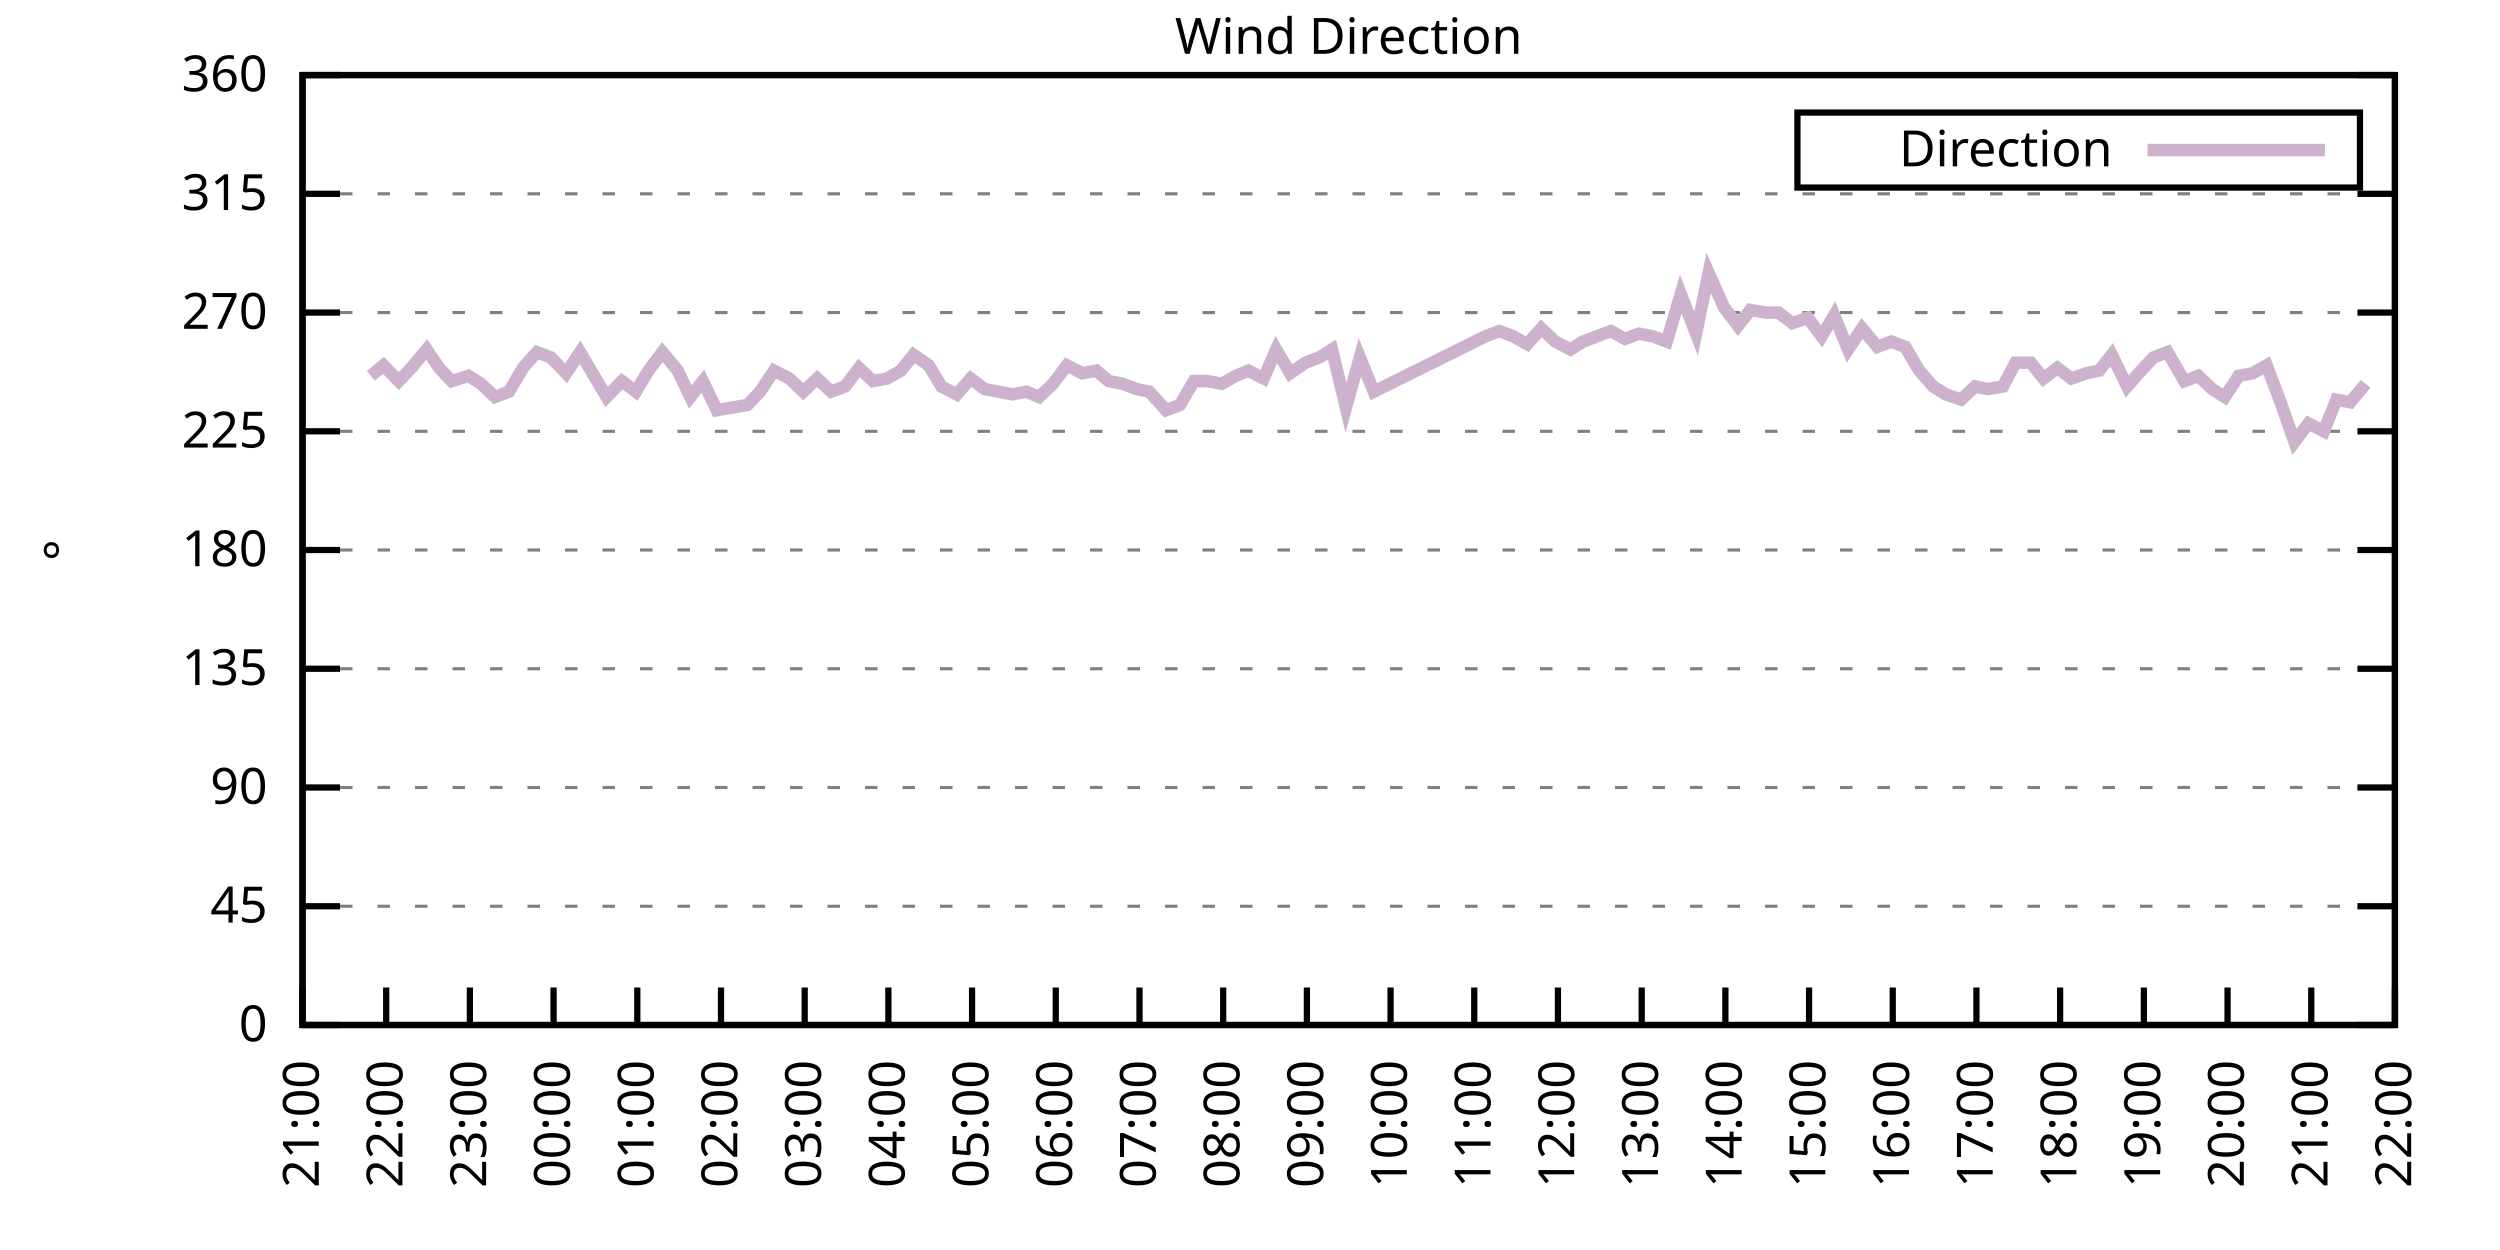
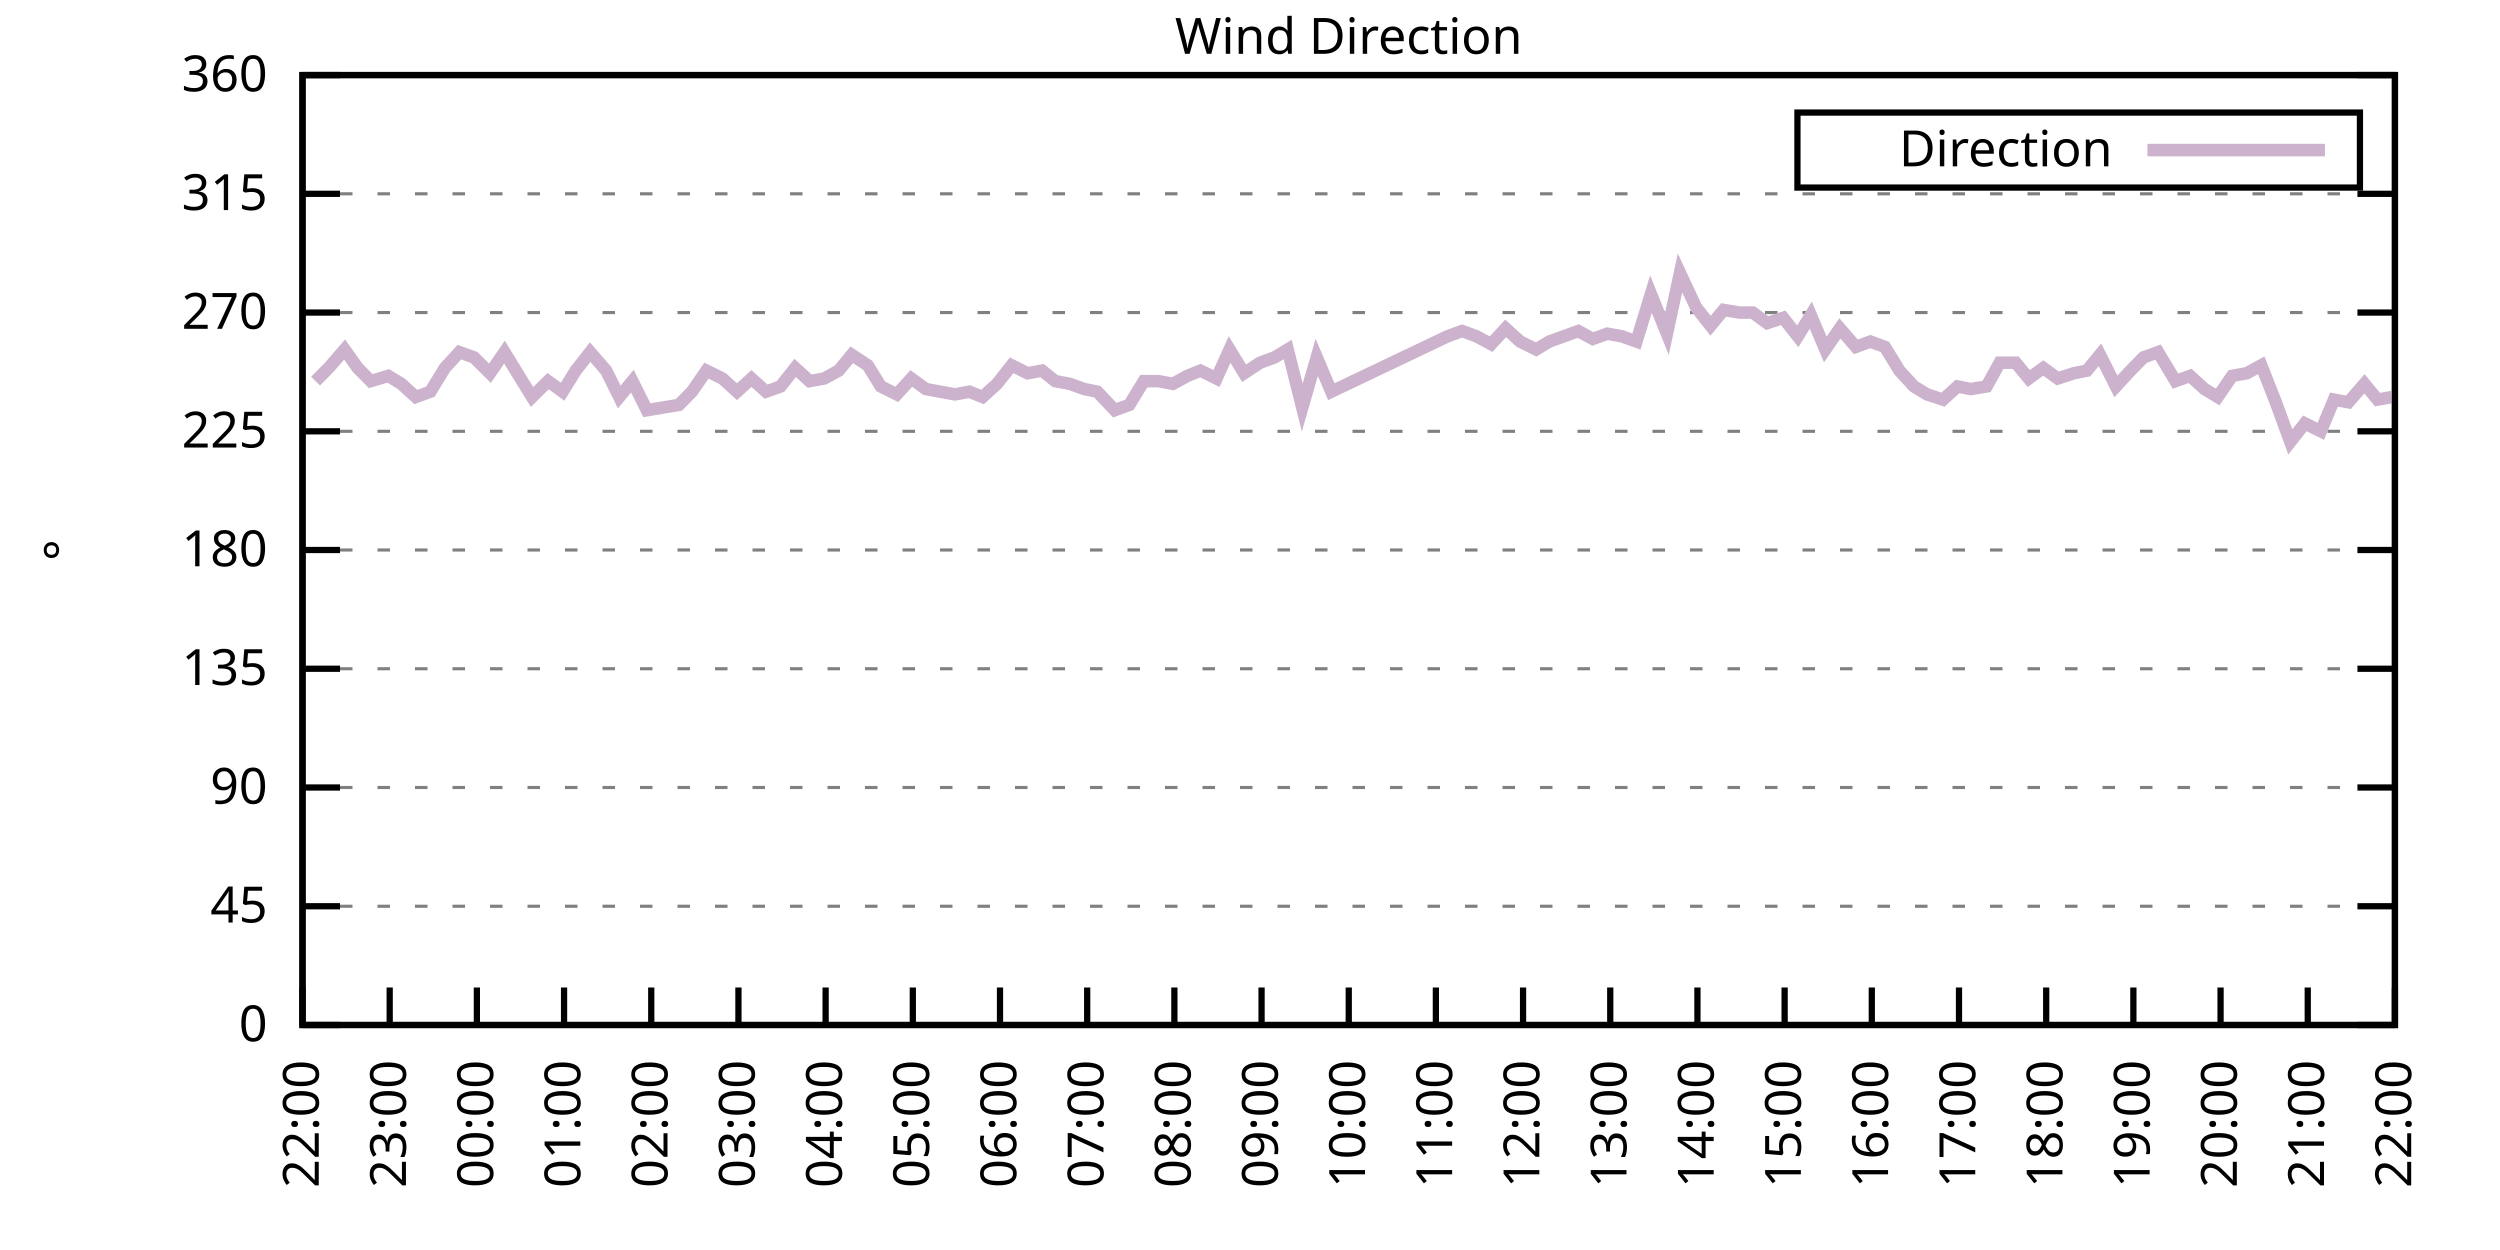
<svg xmlns="http://www.w3.org/2000/svg" xmlns:xlink="http://www.w3.org/1999/xlink" width="400" height="200" viewBox="0 0 400 200">
  <g id="gnuplot_canvas">
    <rect x="0" y="0" width="400" height="200" fill="none" />
    <defs>
      <circle id="gpDot" r="0.5" stroke-width="0.5" stroke="currentColor" />
      <path id="gpPt0" stroke-width="0.333" stroke="currentColor" d="M-1,0 h2 M0,-1 v2" />
      <path id="gpPt1" stroke-width="0.333" stroke="currentColor" d="M-1,-1 L1,1 M1,-1 L-1,1" />
      <path id="gpPt2" stroke-width="0.333" stroke="currentColor" d="M-1,0 L1,0 M0,-1 L0,1 M-1,-1 L1,1 M-1,1 L1,-1" />
      <rect id="gpPt3" stroke-width="0.333" stroke="currentColor" x="-1" y="-1" width="2" height="2" />
      <rect id="gpPt4" stroke-width="0.333" stroke="currentColor" fill="currentColor" x="-1" y="-1" width="2" height="2" />
      <circle id="gpPt5" stroke-width="0.333" stroke="currentColor" cx="0" cy="0" r="1" />
      <use xlink:href="#gpPt5" id="gpPt6" fill="currentColor" stroke="none" />
      <path id="gpPt7" stroke-width="0.333" stroke="currentColor" d="M0,-1.33 L-1.33,0.67 L1.33,0.67 z" />
      <use xlink:href="#gpPt7" id="gpPt8" fill="currentColor" stroke="none" />
      <use xlink:href="#gpPt7" id="gpPt9" stroke="currentColor" transform="rotate(180)" />
      <use xlink:href="#gpPt9" id="gpPt10" fill="currentColor" stroke="none" />
      <use xlink:href="#gpPt3" id="gpPt11" stroke="currentColor" transform="rotate(45)" />
      <use xlink:href="#gpPt11" id="gpPt12" fill="currentColor" stroke="none" />
      <path id="gpPt13" stroke-width="0.333" stroke="currentColor" d="M0,1.330 L1.265,0.411 L0.782,-1.067 L-0.782,-1.076 L-1.265,0.411 z" />
      <use xlink:href="#gpPt13" id="gpPt14" fill="currentColor" stroke="none" />
      <filter id="textbox" filterUnits="objectBoundingBox" x="0" y="0" height="1" width="1">
        <feFlood flood-color="white" flood-opacity="1" result="bgnd" />
        <feComposite in="SourceGraphic" in2="bgnd" operator="atop" />
      </filter>
      <filter id="greybox" filterUnits="objectBoundingBox" x="0" y="0" height="1" width="1">
        <feFlood flood-color="lightgrey" flood-opacity="1" result="grey" />
        <feComposite in="SourceGraphic" in2="grey" operator="atop" />
      </filter>
    </defs>
    <g fill="none" color="white" stroke="currentColor" stroke-width="1.00" stroke-linecap="butt" stroke-linejoin="miter">
</g>
    <g fill="none" color="black" stroke="currentColor" stroke-width="1.00" stroke-linecap="butt" stroke-linejoin="miter">
      <g stroke="none" shape-rendering="crispEdges">
        <polygon fill="rgb(255, 255, 255)" points="48.40,164.00 383.18,164.00 383.18,12.02 48.40,12.02 " />
      </g>
    </g>
    <g fill="none" color="black" stroke="currentColor" stroke-width="1.00" stroke-linecap="butt" stroke-linejoin="miter">
</g>
    <g fill="none" color="black" stroke="black" stroke-width="0.50" stroke-linecap="butt" stroke-linejoin="miter">
</g>
    <g fill="none" color="gray" stroke="currentColor" stroke-width="0.50" stroke-linecap="butt" stroke-linejoin="miter">
      <path stroke="gray" stroke-dasharray="2,4" class="gridline" d="M48.40,164.00 L383.19,164.00  " />
    </g>
    <g fill="none" color="gray" stroke="gray" stroke-width="1.00" stroke-linecap="butt" stroke-linejoin="miter">
</g>
    <g fill="none" color="black" stroke="currentColor" stroke-width="1.00" stroke-linecap="butt" stroke-linejoin="miter">
      <path stroke="black" d="M48.40,164.00 L54.40,164.00 M383.19,164.00 L377.19,164.00  " />
      <g transform="translate(42.80,166.60)" stroke="none" fill="black" font-family="Sans" font-size="8.00" text-anchor="end">
        <text>
          <tspan font-family="Sans"> 0</tspan>
        </text>
      </g>
    </g>
    <g fill="none" color="black" stroke="currentColor" stroke-width="1.00" stroke-linecap="butt" stroke-linejoin="miter">
</g>
    <g fill="none" color="black" stroke="black" stroke-width="0.50" stroke-linecap="butt" stroke-linejoin="miter">
</g>
    <g fill="none" color="gray" stroke="currentColor" stroke-width="0.50" stroke-linecap="butt" stroke-linejoin="miter">
      <path stroke="gray" stroke-dasharray="2,4" class="gridline" d="M48.40,145.00 L383.19,145.00  " />
    </g>
    <g fill="none" color="gray" stroke="gray" stroke-width="1.00" stroke-linecap="butt" stroke-linejoin="miter">
</g>
    <g fill="none" color="black" stroke="currentColor" stroke-width="1.00" stroke-linecap="butt" stroke-linejoin="miter">
      <path stroke="black" d="M48.40,145.00 L54.40,145.00 M383.19,145.00 L377.19,145.00  " />
      <g transform="translate(42.80,147.60)" stroke="none" fill="black" font-family="Sans" font-size="8.00" text-anchor="end">
        <text>
          <tspan font-family="Sans"> 45</tspan>
        </text>
      </g>
    </g>
    <g fill="none" color="black" stroke="currentColor" stroke-width="1.00" stroke-linecap="butt" stroke-linejoin="miter">
</g>
    <g fill="none" color="black" stroke="black" stroke-width="0.50" stroke-linecap="butt" stroke-linejoin="miter">
</g>
    <g fill="none" color="gray" stroke="currentColor" stroke-width="0.50" stroke-linecap="butt" stroke-linejoin="miter">
      <path stroke="gray" stroke-dasharray="2,4" class="gridline" d="M48.40,126.00 L383.19,126.00  " />
    </g>
    <g fill="none" color="gray" stroke="gray" stroke-width="1.00" stroke-linecap="butt" stroke-linejoin="miter">
</g>
    <g fill="none" color="black" stroke="currentColor" stroke-width="1.00" stroke-linecap="butt" stroke-linejoin="miter">
      <path stroke="black" d="M48.40,126.00 L54.40,126.00 M383.19,126.00 L377.19,126.00  " />
      <g transform="translate(42.80,128.60)" stroke="none" fill="black" font-family="Sans" font-size="8.00" text-anchor="end">
        <text>
          <tspan font-family="Sans"> 90</tspan>
        </text>
      </g>
    </g>
    <g fill="none" color="black" stroke="currentColor" stroke-width="1.00" stroke-linecap="butt" stroke-linejoin="miter">
</g>
    <g fill="none" color="black" stroke="black" stroke-width="0.50" stroke-linecap="butt" stroke-linejoin="miter">
</g>
    <g fill="none" color="gray" stroke="currentColor" stroke-width="0.50" stroke-linecap="butt" stroke-linejoin="miter">
      <path stroke="gray" stroke-dasharray="2,4" class="gridline" d="M48.40,107.00 L383.19,107.00  " />
    </g>
    <g fill="none" color="gray" stroke="gray" stroke-width="1.00" stroke-linecap="butt" stroke-linejoin="miter">
</g>
    <g fill="none" color="black" stroke="currentColor" stroke-width="1.00" stroke-linecap="butt" stroke-linejoin="miter">
      <path stroke="black" d="M48.40,107.00 L54.40,107.00 M383.19,107.00 L377.19,107.00  " />
      <g transform="translate(42.80,109.60)" stroke="none" fill="black" font-family="Sans" font-size="8.00" text-anchor="end">
        <text>
          <tspan font-family="Sans"> 135</tspan>
        </text>
      </g>
    </g>
    <g fill="none" color="black" stroke="currentColor" stroke-width="1.00" stroke-linecap="butt" stroke-linejoin="miter">
</g>
    <g fill="none" color="black" stroke="black" stroke-width="0.50" stroke-linecap="butt" stroke-linejoin="miter">
</g>
    <g fill="none" color="gray" stroke="currentColor" stroke-width="0.50" stroke-linecap="butt" stroke-linejoin="miter">
      <path stroke="gray" stroke-dasharray="2,4" class="gridline" d="M48.40,88.00 L383.19,88.00  " />
    </g>
    <g fill="none" color="gray" stroke="gray" stroke-width="1.00" stroke-linecap="butt" stroke-linejoin="miter">
</g>
    <g fill="none" color="black" stroke="currentColor" stroke-width="1.00" stroke-linecap="butt" stroke-linejoin="miter">
      <path stroke="black" d="M48.40,88.00 L54.40,88.00 M383.19,88.00 L377.19,88.00  " />
      <g transform="translate(42.80,90.60)" stroke="none" fill="black" font-family="Sans" font-size="8.00" text-anchor="end">
        <text>
          <tspan font-family="Sans"> 180</tspan>
        </text>
      </g>
    </g>
    <g fill="none" color="black" stroke="currentColor" stroke-width="1.00" stroke-linecap="butt" stroke-linejoin="miter">
</g>
    <g fill="none" color="black" stroke="black" stroke-width="0.50" stroke-linecap="butt" stroke-linejoin="miter">
</g>
    <g fill="none" color="gray" stroke="currentColor" stroke-width="0.50" stroke-linecap="butt" stroke-linejoin="miter">
      <path stroke="gray" stroke-dasharray="2,4" class="gridline" d="M48.40,69.01 L383.19,69.01  " />
    </g>
    <g fill="none" color="gray" stroke="gray" stroke-width="1.00" stroke-linecap="butt" stroke-linejoin="miter">
</g>
    <g fill="none" color="black" stroke="currentColor" stroke-width="1.00" stroke-linecap="butt" stroke-linejoin="miter">
      <path stroke="black" d="M48.40,69.01 L54.40,69.01 M383.19,69.01 L377.19,69.01  " />
      <g transform="translate(42.80,71.61)" stroke="none" fill="black" font-family="Sans" font-size="8.00" text-anchor="end">
        <text>
          <tspan font-family="Sans"> 225</tspan>
        </text>
      </g>
    </g>
    <g fill="none" color="black" stroke="currentColor" stroke-width="1.00" stroke-linecap="butt" stroke-linejoin="miter">
</g>
    <g fill="none" color="black" stroke="black" stroke-width="0.50" stroke-linecap="butt" stroke-linejoin="miter">
</g>
    <g fill="none" color="gray" stroke="currentColor" stroke-width="0.50" stroke-linecap="butt" stroke-linejoin="miter">
      <path stroke="gray" stroke-dasharray="2,4" class="gridline" d="M48.40,50.01 L383.19,50.01  " />
    </g>
    <g fill="none" color="gray" stroke="gray" stroke-width="1.00" stroke-linecap="butt" stroke-linejoin="miter">
</g>
    <g fill="none" color="black" stroke="currentColor" stroke-width="1.00" stroke-linecap="butt" stroke-linejoin="miter">
      <path stroke="black" d="M48.40,50.01 L54.40,50.01 M383.19,50.01 L377.19,50.01  " />
      <g transform="translate(42.80,52.61)" stroke="none" fill="black" font-family="Sans" font-size="8.00" text-anchor="end">
        <text>
          <tspan font-family="Sans"> 270</tspan>
        </text>
      </g>
    </g>
    <g fill="none" color="black" stroke="currentColor" stroke-width="1.00" stroke-linecap="butt" stroke-linejoin="miter">
</g>
    <g fill="none" color="black" stroke="black" stroke-width="0.50" stroke-linecap="butt" stroke-linejoin="miter">
</g>
    <g fill="none" color="gray" stroke="currentColor" stroke-width="0.50" stroke-linecap="butt" stroke-linejoin="miter">
      <path stroke="gray" stroke-dasharray="2,4" class="gridline" d="M48.40,31.01 L383.19,31.01  " />
    </g>
    <g fill="none" color="gray" stroke="gray" stroke-width="1.00" stroke-linecap="butt" stroke-linejoin="miter">
</g>
    <g fill="none" color="black" stroke="currentColor" stroke-width="1.00" stroke-linecap="butt" stroke-linejoin="miter">
      <path stroke="black" d="M48.40,31.01 L54.40,31.01 M383.19,31.01 L377.19,31.01  " />
      <g transform="translate(42.80,33.61)" stroke="none" fill="black" font-family="Sans" font-size="8.00" text-anchor="end">
        <text>
          <tspan font-family="Sans"> 315</tspan>
        </text>
      </g>
    </g>
    <g fill="none" color="black" stroke="currentColor" stroke-width="1.00" stroke-linecap="butt" stroke-linejoin="miter">
</g>
    <g fill="none" color="black" stroke="black" stroke-width="0.50" stroke-linecap="butt" stroke-linejoin="miter">
</g>
    <g fill="none" color="gray" stroke="currentColor" stroke-width="0.50" stroke-linecap="butt" stroke-linejoin="miter">
      <path stroke="gray" stroke-dasharray="2,4" class="gridline" d="M48.40,12.01 L383.19,12.01  " />
    </g>
    <g fill="none" color="gray" stroke="gray" stroke-width="1.00" stroke-linecap="butt" stroke-linejoin="miter">
</g>
    <g fill="none" color="black" stroke="currentColor" stroke-width="1.00" stroke-linecap="butt" stroke-linejoin="miter">
      <path stroke="black" d="M48.40,12.01 L54.40,12.01 M383.19,12.01 L377.19,12.01  " />
      <g transform="translate(42.80,14.61)" stroke="none" fill="black" font-family="Sans" font-size="8.00" text-anchor="end">
        <text>
          <tspan font-family="Sans"> 360</tspan>
        </text>
      </g>
    </g>
    <g fill="none" color="black" stroke="currentColor" stroke-width="1.00" stroke-linecap="butt" stroke-linejoin="miter">
      <path stroke="black" d="M48.40,164.00 L48.40,158.00  " />
      <g transform="translate(51.00,169.60) rotate(270.00)" stroke="none" fill="black" font-family="Sans" font-size="8.00" text-anchor="end">
        <text>
-           <tspan font-family="Sans">21:00</tspan>
-         </text>
-       </g>
-     </g>
-     <g fill="none" color="black" stroke="currentColor" stroke-width="1.00" stroke-linecap="butt" stroke-linejoin="miter">
-       <path stroke="black" d="M61.79,164.00 L61.79,158.00  " />
-       <g transform="translate(64.39,169.60) rotate(270.00)" stroke="none" fill="black" font-family="Sans" font-size="8.00" text-anchor="end">
-         <text>
          <tspan font-family="Sans">22:00</tspan>
        </text>
      </g>
    </g>
    <g fill="none" color="black" stroke="currentColor" stroke-width="1.00" stroke-linecap="butt" stroke-linejoin="miter">
-       <path stroke="black" d="M75.18,164.00 L75.18,158.00  " />
-       <g transform="translate(77.78,169.60) rotate(270.00)" stroke="none" fill="black" font-family="Sans" font-size="8.00" text-anchor="end">
+       <path stroke="black" d="M62.35,164.00 L62.35,158.00  " />
+       <g transform="translate(64.95,169.60) rotate(270.00)" stroke="none" fill="black" font-family="Sans" font-size="8.00" text-anchor="end">
        <text>
          <tspan font-family="Sans">23:00</tspan>
        </text>
      </g>
    </g>
    <g fill="none" color="black" stroke="currentColor" stroke-width="1.00" stroke-linecap="butt" stroke-linejoin="miter">
-       <path stroke="black" d="M88.57,164.00 L88.57,158.00  " />
-       <g transform="translate(91.17,169.60) rotate(270.00)" stroke="none" fill="black" font-family="Sans" font-size="8.00" text-anchor="end">
+       <path stroke="black" d="M76.30,164.00 L76.30,158.00  " />
+       <g transform="translate(78.90,169.60) rotate(270.00)" stroke="none" fill="black" font-family="Sans" font-size="8.00" text-anchor="end">
        <text>
          <tspan font-family="Sans">00:00</tspan>
        </text>
      </g>
    </g>
    <g fill="none" color="black" stroke="currentColor" stroke-width="1.00" stroke-linecap="butt" stroke-linejoin="miter">
-       <path stroke="black" d="M101.97,164.00 L101.97,158.00  " />
-       <g transform="translate(104.57,169.60) rotate(270.00)" stroke="none" fill="black" font-family="Sans" font-size="8.00" text-anchor="end">
+       <path stroke="black" d="M90.25,164.00 L90.25,158.00  " />
+       <g transform="translate(92.85,169.60) rotate(270.00)" stroke="none" fill="black" font-family="Sans" font-size="8.00" text-anchor="end">
        <text>
          <tspan font-family="Sans">01:00</tspan>
        </text>
      </g>
    </g>
    <g fill="none" color="black" stroke="currentColor" stroke-width="1.00" stroke-linecap="butt" stroke-linejoin="miter">
-       <path stroke="black" d="M115.36,164.00 L115.36,158.00  " />
-       <g transform="translate(117.96,169.60) rotate(270.00)" stroke="none" fill="black" font-family="Sans" font-size="8.00" text-anchor="end">
+       <path stroke="black" d="M104.20,164.00 L104.20,158.00  " />
+       <g transform="translate(106.80,169.60) rotate(270.00)" stroke="none" fill="black" font-family="Sans" font-size="8.00" text-anchor="end">
        <text>
          <tspan font-family="Sans">02:00</tspan>
        </text>
      </g>
    </g>
    <g fill="none" color="black" stroke="currentColor" stroke-width="1.00" stroke-linecap="butt" stroke-linejoin="miter">
-       <path stroke="black" d="M128.75,164.00 L128.75,158.00  " />
-       <g transform="translate(131.35,169.60) rotate(270.00)" stroke="none" fill="black" font-family="Sans" font-size="8.00" text-anchor="end">
+       <path stroke="black" d="M118.15,164.00 L118.15,158.00  " />
+       <g transform="translate(120.75,169.60) rotate(270.00)" stroke="none" fill="black" font-family="Sans" font-size="8.00" text-anchor="end">
        <text>
          <tspan font-family="Sans">03:00</tspan>
        </text>
      </g>
    </g>
    <g fill="none" color="black" stroke="currentColor" stroke-width="1.00" stroke-linecap="butt" stroke-linejoin="miter">
-       <path stroke="black" d="M142.14,164.00 L142.14,158.00  " />
-       <g transform="translate(144.74,169.60) rotate(270.00)" stroke="none" fill="black" font-family="Sans" font-size="8.00" text-anchor="end">
+       <path stroke="black" d="M132.10,164.00 L132.10,158.00  " />
+       <g transform="translate(134.70,169.60) rotate(270.00)" stroke="none" fill="black" font-family="Sans" font-size="8.00" text-anchor="end">
        <text>
          <tspan font-family="Sans">04:00</tspan>
        </text>
      </g>
    </g>
    <g fill="none" color="black" stroke="currentColor" stroke-width="1.00" stroke-linecap="butt" stroke-linejoin="miter">
-       <path stroke="black" d="M155.53,164.00 L155.53,158.00  " />
-       <g transform="translate(158.13,169.60) rotate(270.00)" stroke="none" fill="black" font-family="Sans" font-size="8.00" text-anchor="end">
+       <path stroke="black" d="M146.05,164.00 L146.05,158.00  " />
+       <g transform="translate(148.65,169.60) rotate(270.00)" stroke="none" fill="black" font-family="Sans" font-size="8.00" text-anchor="end">
        <text>
          <tspan font-family="Sans">05:00</tspan>
        </text>
      </g>
    </g>
    <g fill="none" color="black" stroke="currentColor" stroke-width="1.00" stroke-linecap="butt" stroke-linejoin="miter">
-       <path stroke="black" d="M168.92,164.00 L168.92,158.00  " />
-       <g transform="translate(171.52,169.60) rotate(270.00)" stroke="none" fill="black" font-family="Sans" font-size="8.00" text-anchor="end">
+       <path stroke="black" d="M160.00,164.00 L160.00,158.00  " />
+       <g transform="translate(162.60,169.60) rotate(270.00)" stroke="none" fill="black" font-family="Sans" font-size="8.00" text-anchor="end">
        <text>
          <tspan font-family="Sans">06:00</tspan>
        </text>
      </g>
    </g>
    <g fill="none" color="black" stroke="currentColor" stroke-width="1.00" stroke-linecap="butt" stroke-linejoin="miter">
-       <path stroke="black" d="M182.32,164.00 L182.32,158.00  " />
-       <g transform="translate(184.92,169.60) rotate(270.00)" stroke="none" fill="black" font-family="Sans" font-size="8.00" text-anchor="end">
+       <path stroke="black" d="M173.95,164.00 L173.95,158.00  " />
+       <g transform="translate(176.55,169.60) rotate(270.00)" stroke="none" fill="black" font-family="Sans" font-size="8.00" text-anchor="end">
        <text>
          <tspan font-family="Sans">07:00</tspan>
        </text>
      </g>
    </g>
    <g fill="none" color="black" stroke="currentColor" stroke-width="1.00" stroke-linecap="butt" stroke-linejoin="miter">
-       <path stroke="black" d="M195.71,164.00 L195.71,158.00  " />
-       <g transform="translate(198.31,169.60) rotate(270.00)" stroke="none" fill="black" font-family="Sans" font-size="8.00" text-anchor="end">
+       <path stroke="black" d="M187.90,164.00 L187.90,158.00  " />
+       <g transform="translate(190.50,169.60) rotate(270.00)" stroke="none" fill="black" font-family="Sans" font-size="8.00" text-anchor="end">
        <text>
          <tspan font-family="Sans">08:00</tspan>
        </text>
      </g>
    </g>
    <g fill="none" color="black" stroke="currentColor" stroke-width="1.00" stroke-linecap="butt" stroke-linejoin="miter">
-       <path stroke="black" d="M209.10,164.00 L209.10,158.00  " />
-       <g transform="translate(211.70,169.60) rotate(270.00)" stroke="none" fill="black" font-family="Sans" font-size="8.00" text-anchor="end">
+       <path stroke="black" d="M201.85,164.00 L201.85,158.00  " />
+       <g transform="translate(204.45,169.60) rotate(270.00)" stroke="none" fill="black" font-family="Sans" font-size="8.00" text-anchor="end">
        <text>
          <tspan font-family="Sans">09:00</tspan>
        </text>
      </g>
    </g>
    <g fill="none" color="black" stroke="currentColor" stroke-width="1.00" stroke-linecap="butt" stroke-linejoin="miter">
-       <path stroke="black" d="M222.49,164.00 L222.49,158.00  " />
-       <g transform="translate(225.09,169.60) rotate(270.00)" stroke="none" fill="black" font-family="Sans" font-size="8.00" text-anchor="end">
+       <path stroke="black" d="M215.80,164.00 L215.80,158.00  " />
+       <g transform="translate(218.40,169.60) rotate(270.00)" stroke="none" fill="black" font-family="Sans" font-size="8.00" text-anchor="end">
        <text>
          <tspan font-family="Sans">10:00</tspan>
        </text>
      </g>
    </g>
    <g fill="none" color="black" stroke="currentColor" stroke-width="1.00" stroke-linecap="butt" stroke-linejoin="miter">
-       <path stroke="black" d="M235.88,164.00 L235.88,158.00  " />
-       <g transform="translate(238.48,169.60) rotate(270.00)" stroke="none" fill="black" font-family="Sans" font-size="8.00" text-anchor="end">
+       <path stroke="black" d="M229.74,164.00 L229.74,158.00  " />
+       <g transform="translate(232.34,169.60) rotate(270.00)" stroke="none" fill="black" font-family="Sans" font-size="8.00" text-anchor="end">
        <text>
          <tspan font-family="Sans">11:00</tspan>
        </text>
      </g>
    </g>
    <g fill="none" color="black" stroke="currentColor" stroke-width="1.00" stroke-linecap="butt" stroke-linejoin="miter">
-       <path stroke="black" d="M249.27,164.00 L249.27,158.00  " />
-       <g transform="translate(251.87,169.60) rotate(270.00)" stroke="none" fill="black" font-family="Sans" font-size="8.00" text-anchor="end">
+       <path stroke="black" d="M243.69,164.00 L243.69,158.00  " />
+       <g transform="translate(246.29,169.60) rotate(270.00)" stroke="none" fill="black" font-family="Sans" font-size="8.00" text-anchor="end">
        <text>
          <tspan font-family="Sans">12:00</tspan>
        </text>
      </g>
    </g>
    <g fill="none" color="black" stroke="currentColor" stroke-width="1.00" stroke-linecap="butt" stroke-linejoin="miter">
-       <path stroke="black" d="M262.67,164.00 L262.67,158.00  " />
-       <g transform="translate(265.27,169.60) rotate(270.00)" stroke="none" fill="black" font-family="Sans" font-size="8.00" text-anchor="end">
+       <path stroke="black" d="M257.64,164.00 L257.64,158.00  " />
+       <g transform="translate(260.24,169.60) rotate(270.00)" stroke="none" fill="black" font-family="Sans" font-size="8.00" text-anchor="end">
        <text>
          <tspan font-family="Sans">13:00</tspan>
        </text>
      </g>
    </g>
    <g fill="none" color="black" stroke="currentColor" stroke-width="1.00" stroke-linecap="butt" stroke-linejoin="miter">
-       <path stroke="black" d="M276.06,164.00 L276.06,158.00  " />
-       <g transform="translate(278.66,169.60) rotate(270.00)" stroke="none" fill="black" font-family="Sans" font-size="8.00" text-anchor="end">
+       <path stroke="black" d="M271.59,164.00 L271.59,158.00  " />
+       <g transform="translate(274.19,169.60) rotate(270.00)" stroke="none" fill="black" font-family="Sans" font-size="8.00" text-anchor="end">
        <text>
          <tspan font-family="Sans">14:00</tspan>
        </text>
      </g>
    </g>
    <g fill="none" color="black" stroke="currentColor" stroke-width="1.00" stroke-linecap="butt" stroke-linejoin="miter">
-       <path stroke="black" d="M289.45,164.00 L289.45,158.00  " />
-       <g transform="translate(292.05,169.60) rotate(270.00)" stroke="none" fill="black" font-family="Sans" font-size="8.00" text-anchor="end">
+       <path stroke="black" d="M285.54,164.00 L285.54,158.00  " />
+       <g transform="translate(288.14,169.60) rotate(270.00)" stroke="none" fill="black" font-family="Sans" font-size="8.00" text-anchor="end">
        <text>
          <tspan font-family="Sans">15:00</tspan>
        </text>
      </g>
    </g>
    <g fill="none" color="black" stroke="currentColor" stroke-width="1.00" stroke-linecap="butt" stroke-linejoin="miter">
-       <path stroke="black" d="M302.84,164.00 L302.84,158.00  " />
-       <g transform="translate(305.44,169.60) rotate(270.00)" stroke="none" fill="black" font-family="Sans" font-size="8.00" text-anchor="end">
+       <path stroke="black" d="M299.49,164.00 L299.49,158.00  " />
+       <g transform="translate(302.09,169.60) rotate(270.00)" stroke="none" fill="black" font-family="Sans" font-size="8.00" text-anchor="end">
        <text>
          <tspan font-family="Sans">16:00</tspan>
        </text>
      </g>
    </g>
    <g fill="none" color="black" stroke="currentColor" stroke-width="1.00" stroke-linecap="butt" stroke-linejoin="miter">
-       <path stroke="black" d="M316.23,164.00 L316.23,158.00  " />
-       <g transform="translate(318.83,169.60) rotate(270.00)" stroke="none" fill="black" font-family="Sans" font-size="8.00" text-anchor="end">
+       <path stroke="black" d="M313.44,164.00 L313.44,158.00  " />
+       <g transform="translate(316.04,169.60) rotate(270.00)" stroke="none" fill="black" font-family="Sans" font-size="8.00" text-anchor="end">
        <text>
          <tspan font-family="Sans">17:00</tspan>
        </text>
      </g>
    </g>
    <g fill="none" color="black" stroke="currentColor" stroke-width="1.00" stroke-linecap="butt" stroke-linejoin="miter">
-       <path stroke="black" d="M329.62,164.00 L329.62,158.00  " />
-       <g transform="translate(332.22,169.60) rotate(270.00)" stroke="none" fill="black" font-family="Sans" font-size="8.00" text-anchor="end">
+       <path stroke="black" d="M327.39,164.00 L327.39,158.00  " />
+       <g transform="translate(329.99,169.60) rotate(270.00)" stroke="none" fill="black" font-family="Sans" font-size="8.00" text-anchor="end">
        <text>
          <tspan font-family="Sans">18:00</tspan>
        </text>
      </g>
    </g>
    <g fill="none" color="black" stroke="currentColor" stroke-width="1.00" stroke-linecap="butt" stroke-linejoin="miter">
-       <path stroke="black" d="M343.02,164.00 L343.02,158.00  " />
-       <g transform="translate(345.62,169.60) rotate(270.00)" stroke="none" fill="black" font-family="Sans" font-size="8.00" text-anchor="end">
+       <path stroke="black" d="M341.34,164.00 L341.34,158.00  " />
+       <g transform="translate(343.94,169.60) rotate(270.00)" stroke="none" fill="black" font-family="Sans" font-size="8.00" text-anchor="end">
        <text>
          <tspan font-family="Sans">19:00</tspan>
        </text>
      </g>
    </g>
    <g fill="none" color="black" stroke="currentColor" stroke-width="1.00" stroke-linecap="butt" stroke-linejoin="miter">
-       <path stroke="black" d="M356.41,164.00 L356.41,158.00  " />
-       <g transform="translate(359.01,169.60) rotate(270.00)" stroke="none" fill="black" font-family="Sans" font-size="8.00" text-anchor="end">
+       <path stroke="black" d="M355.29,164.00 L355.29,158.00  " />
+       <g transform="translate(357.89,169.60) rotate(270.00)" stroke="none" fill="black" font-family="Sans" font-size="8.00" text-anchor="end">
        <text>
          <tspan font-family="Sans">20:00</tspan>
        </text>
      </g>
    </g>
    <g fill="none" color="black" stroke="currentColor" stroke-width="1.00" stroke-linecap="butt" stroke-linejoin="miter">
-       <path stroke="black" d="M369.80,164.00 L369.80,158.00  " />
-       <g transform="translate(372.40,169.60) rotate(270.00)" stroke="none" fill="black" font-family="Sans" font-size="8.00" text-anchor="end">
+       <path stroke="black" d="M369.24,164.00 L369.24,158.00  " />
+       <g transform="translate(371.84,169.60) rotate(270.00)" stroke="none" fill="black" font-family="Sans" font-size="8.00" text-anchor="end">
        <text>
          <tspan font-family="Sans">21:00</tspan>
        </text>
      </g>
    </g>
    <g fill="none" color="black" stroke="currentColor" stroke-width="1.00" stroke-linecap="butt" stroke-linejoin="miter">
      <path stroke="black" d="M383.19,164.00 L383.19,158.00  " />
      <g transform="translate(385.79,169.60) rotate(270.00)" stroke="none" fill="black" font-family="Sans" font-size="8.00" text-anchor="end">
        <text>
          <tspan font-family="Sans">22:00</tspan>
        </text>
      </g>
    </g>
    <g fill="none" color="black" stroke="currentColor" stroke-width="1.00" stroke-linecap="butt" stroke-linejoin="miter">
</g>
    <g fill="none" color="black" stroke="currentColor" stroke-width="1.00" stroke-linecap="butt" stroke-linejoin="miter">
      <path stroke="black" d="M48.40,12.01 L48.40,164.00 L383.19,164.00 L383.19,12.01 L48.40,12.01 Z  " />
    </g>
    <g fill="none" color="black" stroke="currentColor" stroke-width="1.00" stroke-linecap="butt" stroke-linejoin="miter">
</g>
    <g fill="none" color="black" stroke="currentColor" stroke-width="1.00" stroke-linecap="butt" stroke-linejoin="miter">
      <path stroke="black" d="M287.59,30.01 L287.59,18.01 L377.59,18.01 L377.59,30.01 L287.59,30.01 Z  " />
    </g>
    <g id="Wind_direction_plot_1">
      <g fill="none" color="white" stroke="black" stroke-width="2.00" stroke-linecap="butt" stroke-linejoin="miter">
</g>
      <g fill="none" color="black" stroke="currentColor" stroke-width="2.00" stroke-linecap="butt" stroke-linejoin="miter">
        <g transform="translate(337.99,26.61)" stroke="none" fill="black" font-family="Sans" font-size="8.00" text-anchor="end">
          <text>
            <tspan font-family="Sans">Direction</tspan>
          </text>
        </g>
      </g>
      <g fill="none" color="black" stroke="currentColor" stroke-width="2.00" stroke-linecap="butt" stroke-linejoin="miter">
-         <path stroke="rgb(204, 178, 204)" d="M343.59,24.01 L371.99,24.01 M59.34,60.14 L61.35,58.45 L63.80,60.98 L65.81,58.87 L68.26,55.92 L70.27,58.87   L72.28,60.98 L74.96,60.14 L76.97,61.41 L79.20,63.52 L81.43,62.67 L83.66,58.87 L85.90,56.34 L88.13,57.18   L90.58,59.72 L92.82,56.34 L95.05,60.14 L97.06,63.52 L99.51,60.98 L101.74,62.67 L103.75,59.30 L105.98,56.34   L108.44,59.30 L110.45,63.52 L112.46,60.98 L114.69,65.63 L117.14,65.21 L119.60,64.78 L121.61,62.67 L123.84,59.30   L126.29,60.56 L128.53,62.67 L130.76,60.56 L132.99,62.67 L135.22,61.83 L137.45,58.87 L139.69,60.98 L141.92,60.56   L144.15,59.30 L146.16,56.76 L148.61,58.45 L150.62,61.83 L153.08,63.10 L155.31,60.56 L157.54,62.25 L159.77,62.67   L162.01,63.10 L164.24,62.67 L166.25,63.52 L168.48,61.41 L170.71,58.45 L173.17,59.72 L175.40,59.30 L177.41,60.98   L179.64,61.41 L181.87,62.25 L183.88,62.67 L186.56,65.63 L188.79,64.78 L191.02,60.98 L193.25,60.98 L195.48,61.41   L197.72,60.14 L199.73,59.30 L202.18,60.56 L204.19,55.92 L206.42,59.72 L208.88,58.03 L211.11,57.18 L213.12,55.92   L215.35,65.21 L217.58,57.18 L219.81,62.67 L237.67,53.81 L239.90,52.96 L242.13,53.81 L244.36,55.07 L246.60,52.54   L248.83,54.65 L251.28,55.92 L253.29,54.65 L255.52,53.81 L257.76,52.96 L259.99,54.23 L262.22,53.39 L264.45,53.81   L266.68,54.65 L268.92,47.05 L271.37,53.39 L273.38,43.67 L275.83,49.16 L278.07,52.12 L280.07,49.59 L282.53,50.01   L284.54,50.01 L286.77,51.70 L289.23,50.85 L291.46,53.81 L293.47,50.43 L295.70,55.92 L297.93,52.54 L300.39,55.50   L302.62,54.65 L304.85,55.50 L307.08,59.30 L309.31,61.83 L311.32,63.10 L313.78,63.94 L316.01,61.83 L318.02,62.25   L320.47,61.83 L322.48,58.03 L324.94,58.03 L326.95,60.56 L329.18,58.87 L331.41,60.56 L333.86,59.72 L335.87,59.30   L337.88,56.76 L340.34,61.83 L342.57,59.30 L344.58,57.18 L346.81,56.34 L349.49,60.98 L351.72,60.14 L353.95,62.25   L355.96,63.52 L358.19,60.14 L360.42,59.72 L362.66,58.45 L364.89,64.36 L367.12,70.70 L369.35,67.74 L371.81,69.01   L373.82,63.94 L376.05,64.36 L378.50,61.41  " />
+         <path stroke="rgb(204, 178, 204)" d="M343.59,24.01 L371.99,24.01 M50.49,60.98 L52.58,58.87 L55.14,55.92 L57.23,58.87 L59.33,60.98 L62.12,60.14   L64.21,61.41 L66.53,63.52 L68.86,62.67 L71.18,58.87 L73.51,56.34 L75.83,57.18 L78.39,59.72 L80.72,56.34   L83.04,60.14 L85.13,63.52 L87.69,60.98 L90.02,62.67 L92.11,59.30 L94.43,56.34 L96.99,59.30 L99.08,63.52   L101.18,60.98 L103.50,65.63 L106.06,65.21 L108.62,64.78 L110.71,62.67 L113.03,59.30 L115.59,60.56 L117.92,62.67   L120.24,60.56 L122.57,62.67 L124.89,61.83 L127.22,58.87 L129.54,60.98 L131.87,60.56 L134.19,59.30 L136.28,56.76   L138.84,58.45 L140.93,61.83 L143.49,63.10 L145.81,60.56 L148.14,62.25 L150.46,62.67 L152.79,63.10 L155.11,62.67   L157.21,63.52 L159.53,61.41 L161.86,58.45 L164.41,59.72 L166.74,59.30 L168.83,60.98 L171.16,61.41 L173.48,62.25   L175.57,62.67 L178.36,65.63 L180.69,64.78 L183.01,60.98 L185.34,60.98 L187.66,61.41 L189.99,60.14 L192.08,59.30   L194.64,60.56 L196.73,55.92 L199.06,59.72 L201.61,58.03 L203.94,57.18 L206.03,55.92 L208.36,65.21 L210.68,57.18   L213.01,62.67 L231.60,53.81 L233.93,52.96 L236.25,53.81 L238.58,55.07 L240.90,52.54 L243.23,54.65 L245.79,55.92   L247.88,54.65 L250.20,53.81 L252.53,52.96 L254.85,54.23 L257.18,53.39 L259.50,53.81 L261.83,54.65 L264.15,47.05   L266.71,53.39 L268.80,43.67 L271.36,49.16 L273.69,52.12 L275.78,49.59 L278.34,50.01 L280.43,50.01 L282.75,51.70   L285.31,50.85 L287.64,53.81 L289.73,50.43 L292.05,55.92 L294.38,52.54 L296.94,55.50 L299.26,54.65 L301.58,55.50   L303.91,59.30 L306.23,61.83 L308.33,63.10 L310.88,63.94 L313.21,61.83 L315.30,62.25 L317.86,61.83 L319.95,58.03   L322.51,58.03 L324.60,60.56 L326.93,58.87 L329.25,60.56 L331.81,59.72 L333.90,59.30 L335.99,56.76 L338.55,61.83   L340.88,59.30 L342.97,57.18 L345.29,56.34 L348.08,60.98 L350.41,60.14 L352.73,62.25 L354.83,63.52 L357.15,60.14   L359.48,59.72 L361.80,58.45 L364.13,64.36 L366.45,70.70 L368.78,67.74 L371.33,69.01 L373.43,63.94 L375.75,64.36   L378.31,61.41 L380.40,63.94 L382.73,63.52  " />
      </g>
    </g>
    <g fill="none" color="black" stroke="currentColor" stroke-width="2.00" stroke-linecap="butt" stroke-linejoin="miter">
</g>
    <g fill="none" color="black" stroke="black" stroke-width="1.00" stroke-linecap="butt" stroke-linejoin="miter">
</g>
    <g fill="none" color="black" stroke="currentColor" stroke-width="1.00" stroke-linecap="butt" stroke-linejoin="miter">
      <path stroke="black" d="M48.40,12.01 L48.40,164.00 L383.19,164.00 L383.19,12.01 L48.40,12.01 Z  " />
      <g transform="translate(12.80,88.01) rotate(270.00)" stroke="none" fill="black" font-family="Sans" font-size="8.00" text-anchor="middle">
        <text>
          <tspan font-family="Sans">°</tspan>
        </text>
      </g>
    </g>
    <g fill="none" color="black" stroke="currentColor" stroke-width="1.00" stroke-linecap="butt" stroke-linejoin="miter">
</g>
    <g fill="none" color="black" stroke="currentColor" stroke-width="1.00" stroke-linecap="butt" stroke-linejoin="miter">
      <g transform="translate(215.79,8.61)" stroke="none" fill="black" font-family="Sans" font-size="8.00" text-anchor="middle">
        <text>
          <tspan font-family="Sans">Wind Direction</tspan>
        </text>
      </g>
    </g>
    <g fill="none" color="black" stroke="currentColor" stroke-width="1.00" stroke-linecap="butt" stroke-linejoin="miter">
</g>
  </g>
</svg>
